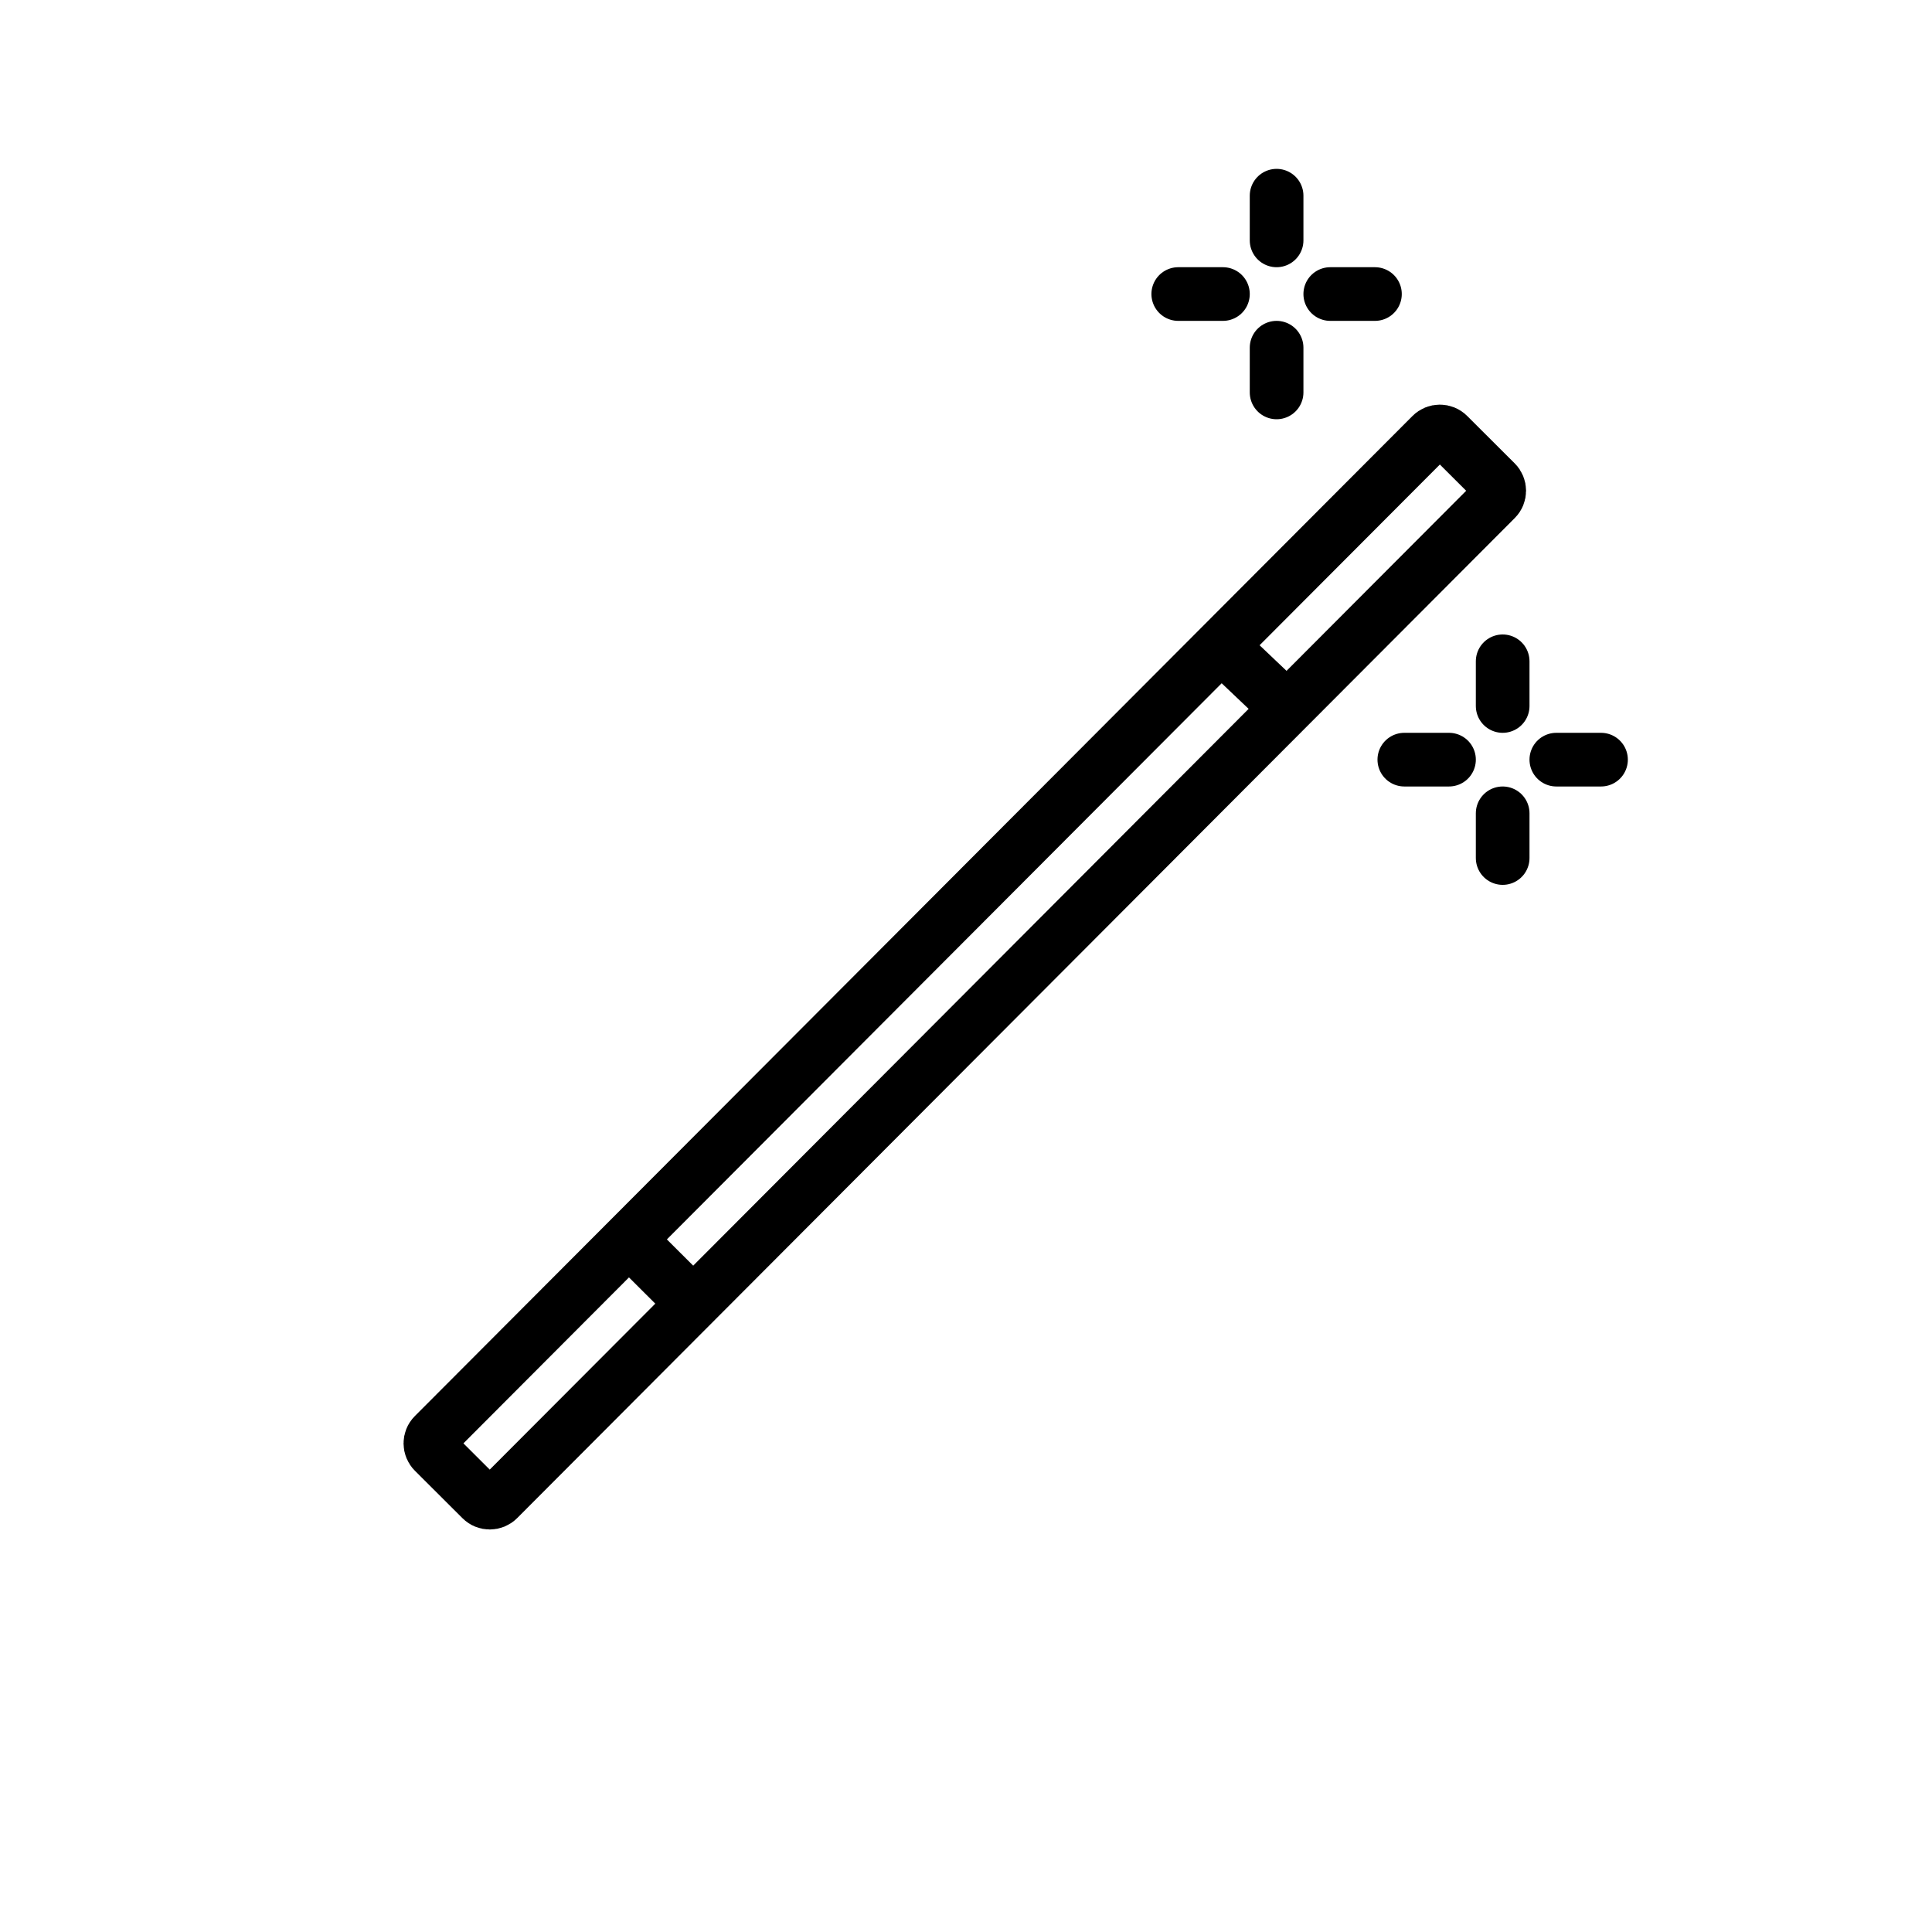
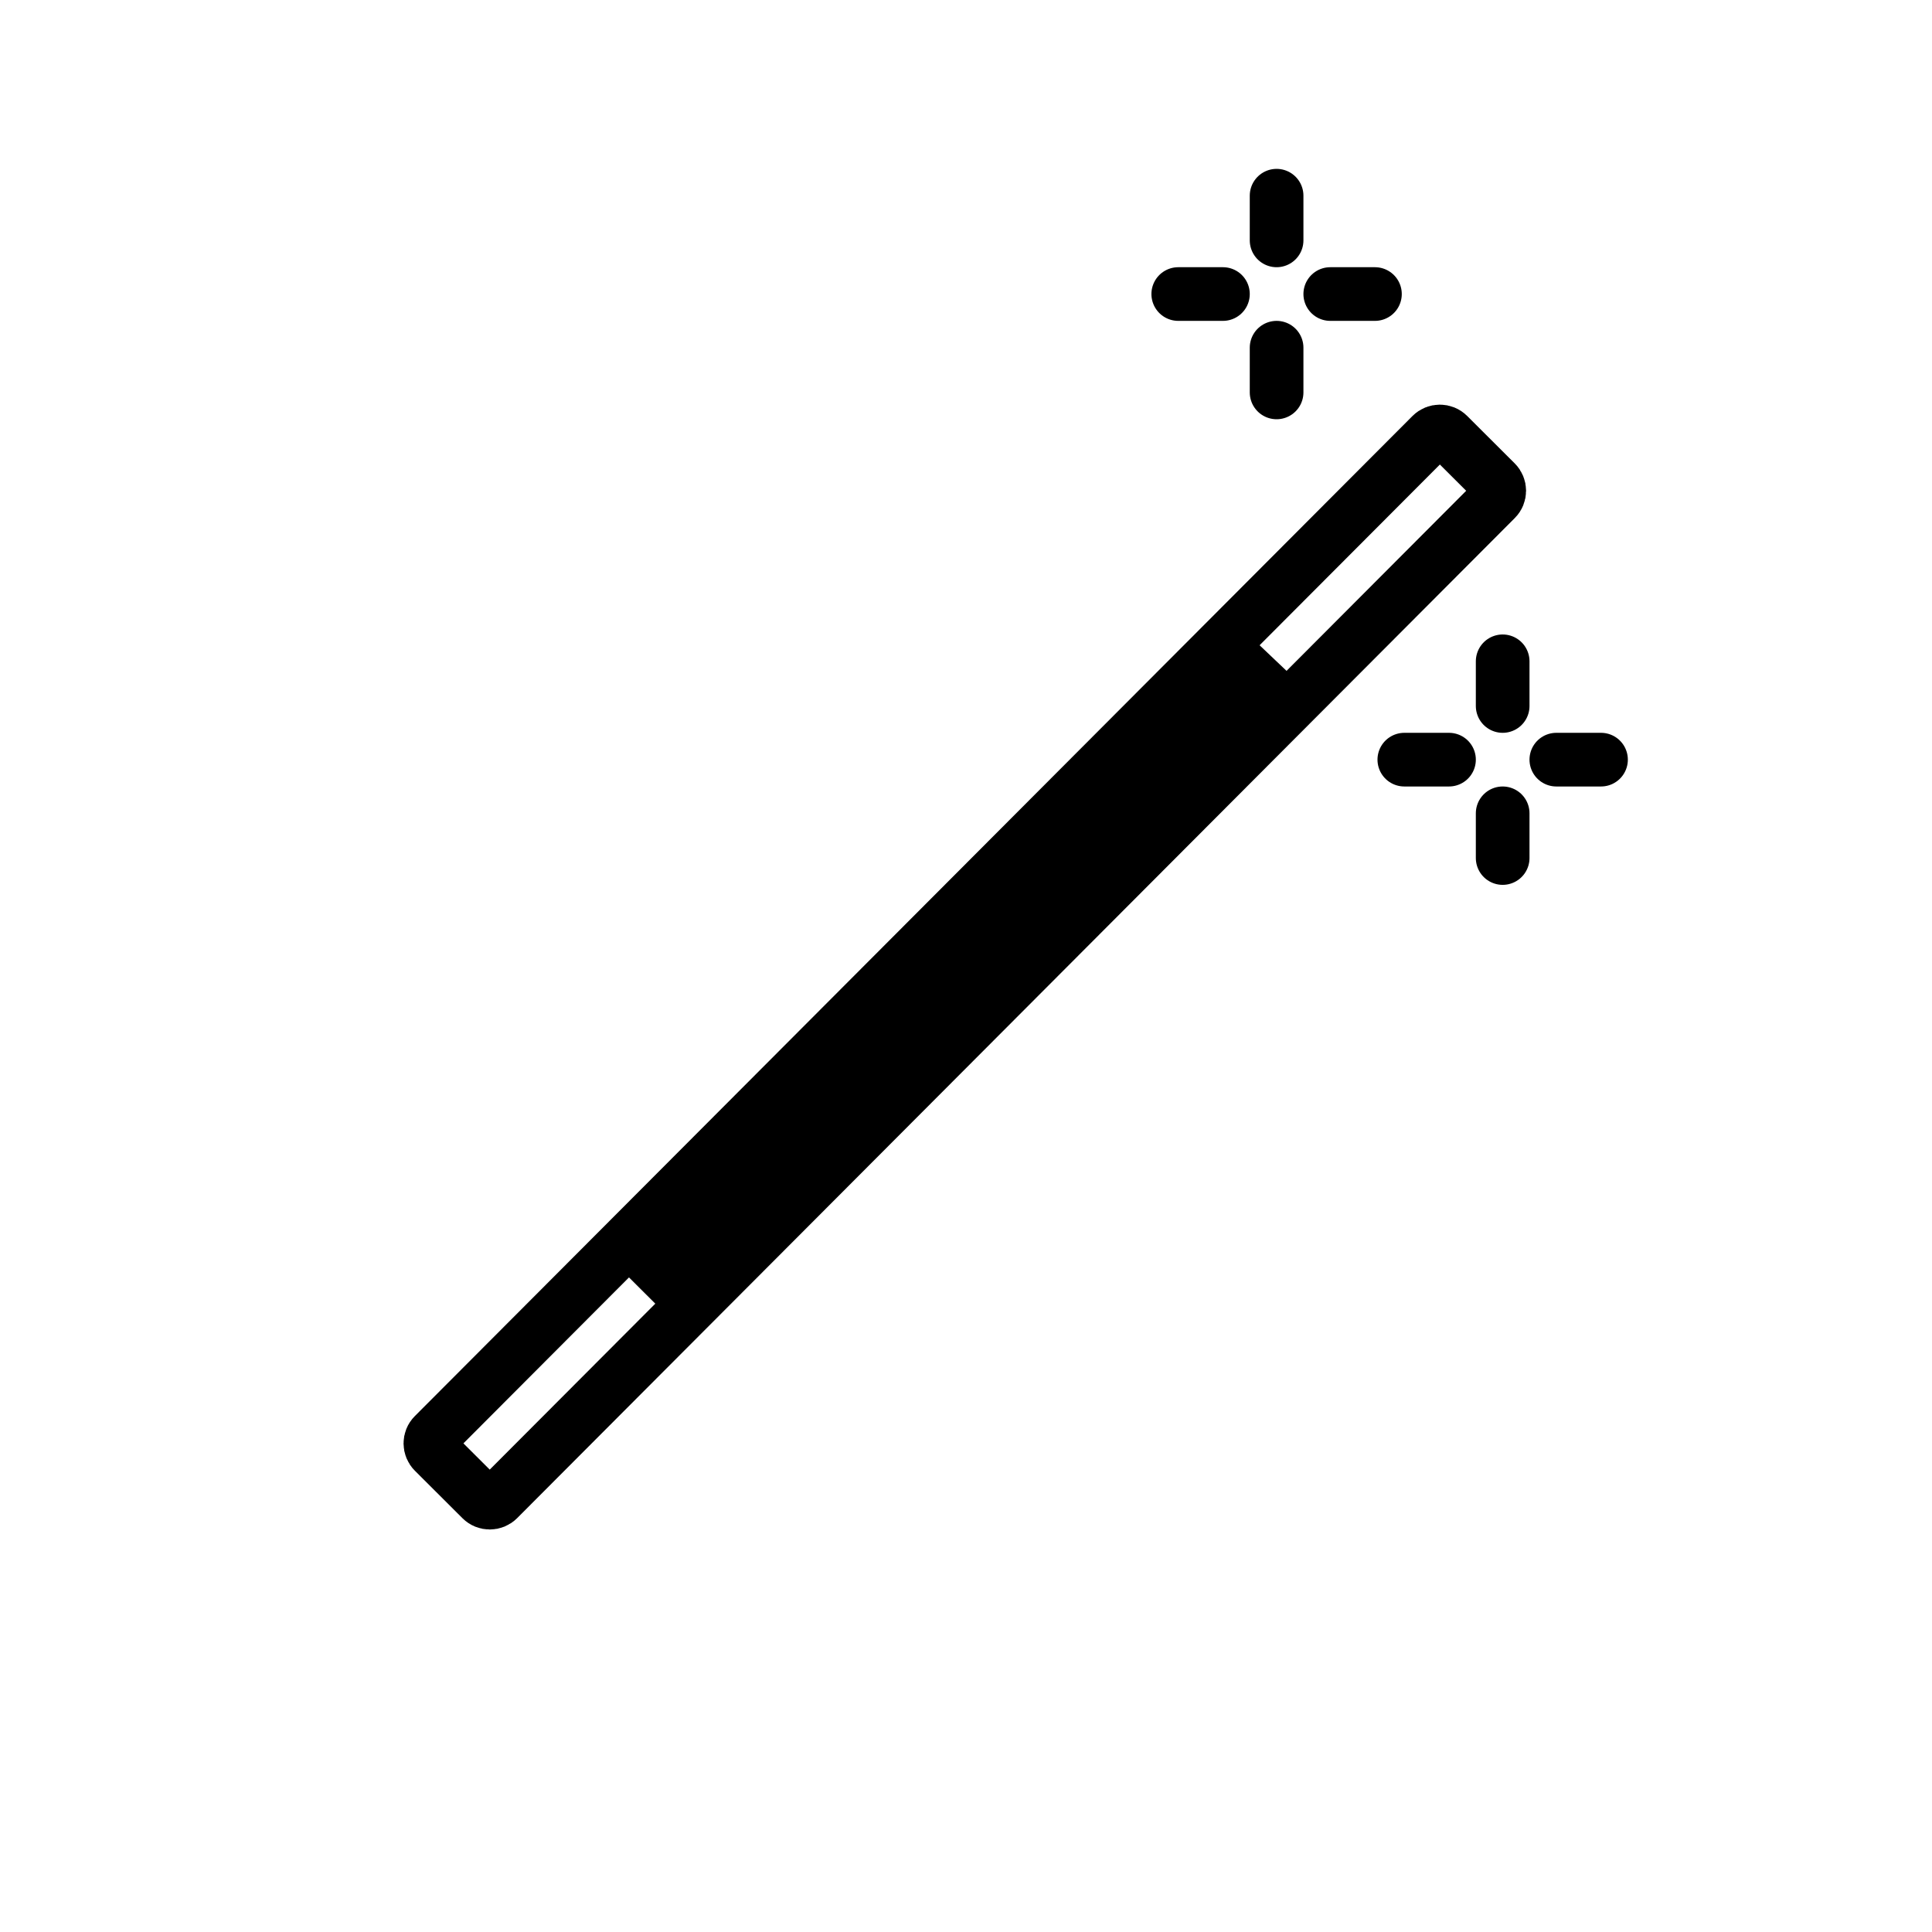
<svg xmlns="http://www.w3.org/2000/svg" id="emoji" viewBox="0 0 72 72">
+   <g id="line-supplement">
+     <rect x="33.625" y="20.045" width="4.654" height="32.199" transform="rotate(44.93 35.952 36.144)" />
+   </g>
  <g id="line">
-     <rect x="34.263" y="9.277" rx="0.44" width="3.385" height="53.525" transform="translate(35.9524 -14.8686) rotate(44.9296)" fill="none" stroke="#000" stroke-miterlimit="10" stroke-width="2" />
+     <rect x="34.263" y="9.277" rx="0.44" width="3.385" height="53.525" transform="rotate(44.93 35.955 36.04)" fill="none" stroke="#000" stroke-miterlimit="10" stroke-width="2" />
    <line x1="45.306" x2="47.635" y1="23.873" y2="26.085" fill="none" stroke="#000" stroke-miterlimit="10" stroke-width="2" />
    <line x1="23.441" x2="25.838" y1="46.194" y2="48.584" fill="none" stroke="#000" stroke-miterlimit="10" stroke-width="2" />
    <line x1="47.575" x2="47.575" y1="8.958" y2="7.293" fill="none" stroke="#000" stroke-linecap="round" stroke-miterlimit="10" stroke-width="2" />
    <line x1="47.575" x2="47.575" y1="14.624" y2="12.958" fill="none" stroke="#000" stroke-linecap="round" stroke-miterlimit="10" stroke-width="2" />
    <line x1="45.575" x2="43.91" y1="10.958" y2="10.958" fill="none" stroke="#000" stroke-linecap="round" stroke-miterlimit="10" stroke-width="2" />
    <line x1="51.24" x2="49.575" y1="10.958" y2="10.958" fill="none" stroke="#000" stroke-linecap="round" stroke-miterlimit="10" stroke-width="2" />
    <line x1="56" x2="56" y1="26.31" y2="24.645" fill="none" stroke="#000" stroke-linecap="round" stroke-miterlimit="10" stroke-width="2" />
    <line x1="56" x2="56" y1="31.976" y2="30.31" fill="none" stroke="#000" stroke-linecap="round" stroke-miterlimit="10" stroke-width="2" />
    <line x1="54" x2="52.335" y1="28.31" y2="28.31" fill="none" stroke="#000" stroke-linecap="round" stroke-miterlimit="10" stroke-width="2" />
    <line x1="59.665" x2="58" y1="28.31" y2="28.31" fill="none" stroke="#000" stroke-linecap="round" stroke-miterlimit="10" stroke-width="2" />
  </g>
</svg>
